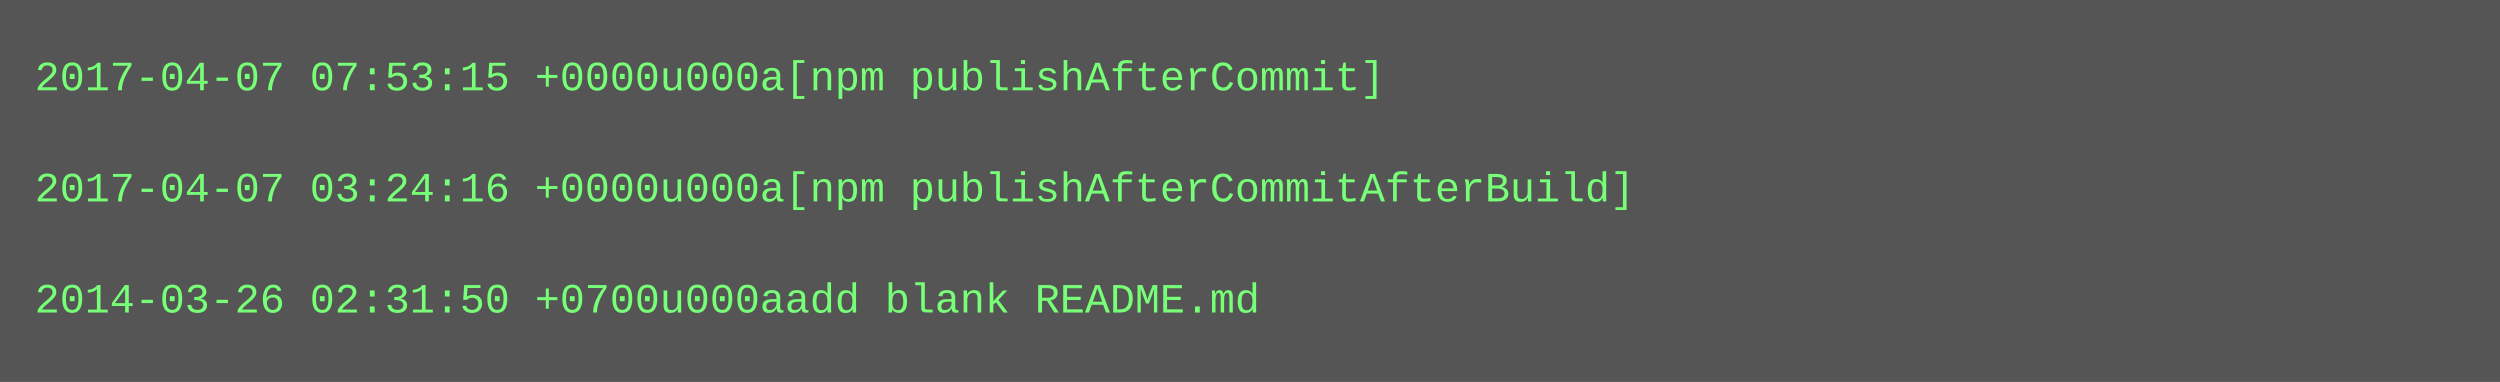
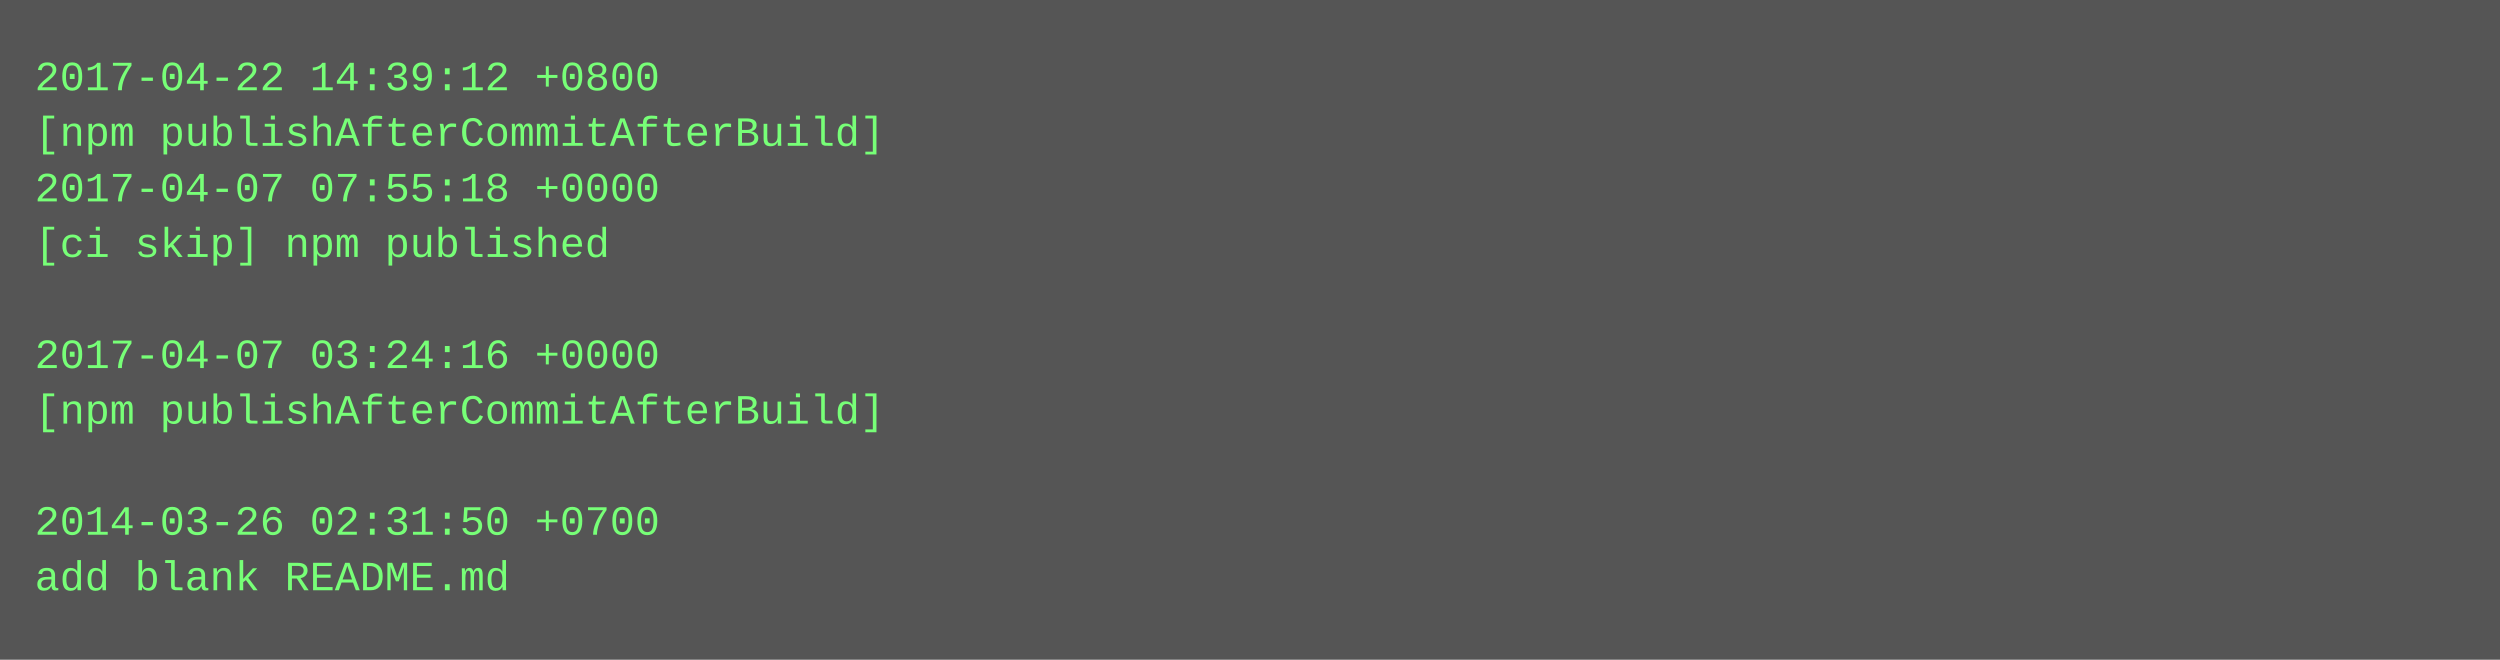
- <svg xmlns="http://www.w3.org/2000/svg" height="110" width="720">
-   <rect height="110" fill="#555" width="720" />
+ <svg xmlns="http://www.w3.org/2000/svg" height="190" width="720">
+   <rect height="190" fill="#555" width="720" />
  <text fill="#7f7" font-family="Courier New" font-size="12" xml:space="preserve">
-     <tspan x="10" y="26">2017-04-07 07:53:15 +0000u000a[npm publishAfterCommit]</tspan>
-     <tspan x="10" y="42" />
-     <tspan x="10" y="58">2017-04-07 03:24:16 +0000u000a[npm publishAfterCommitAfterBuild]</tspan>
-     <tspan x="10" y="74" />
-     <tspan x="10" y="90">2014-03-26 02:31:50 +0700u000aadd blank README.md</tspan>
+     <tspan x="10" y="26">2017-04-22 14:39:12 +0800</tspan>
+     <tspan x="10" y="42">[npm publishAfterCommitAfterBuild]</tspan>
+     <tspan x="10" y="58">2017-04-07 07:55:18 +0000</tspan>
+     <tspan x="10" y="74">[ci skip] npm published</tspan>
+     <tspan x="10" y="90" />
+     <tspan x="10" y="106">2017-04-07 03:24:16 +0000</tspan>
+     <tspan x="10" y="122">[npm publishAfterCommitAfterBuild]</tspan>
+     <tspan x="10" y="138" />
+     <tspan x="10" y="154">2014-03-26 02:31:50 +0700</tspan>
+     <tspan x="10" y="170">add blank README.md</tspan>
  </text>
</svg>
